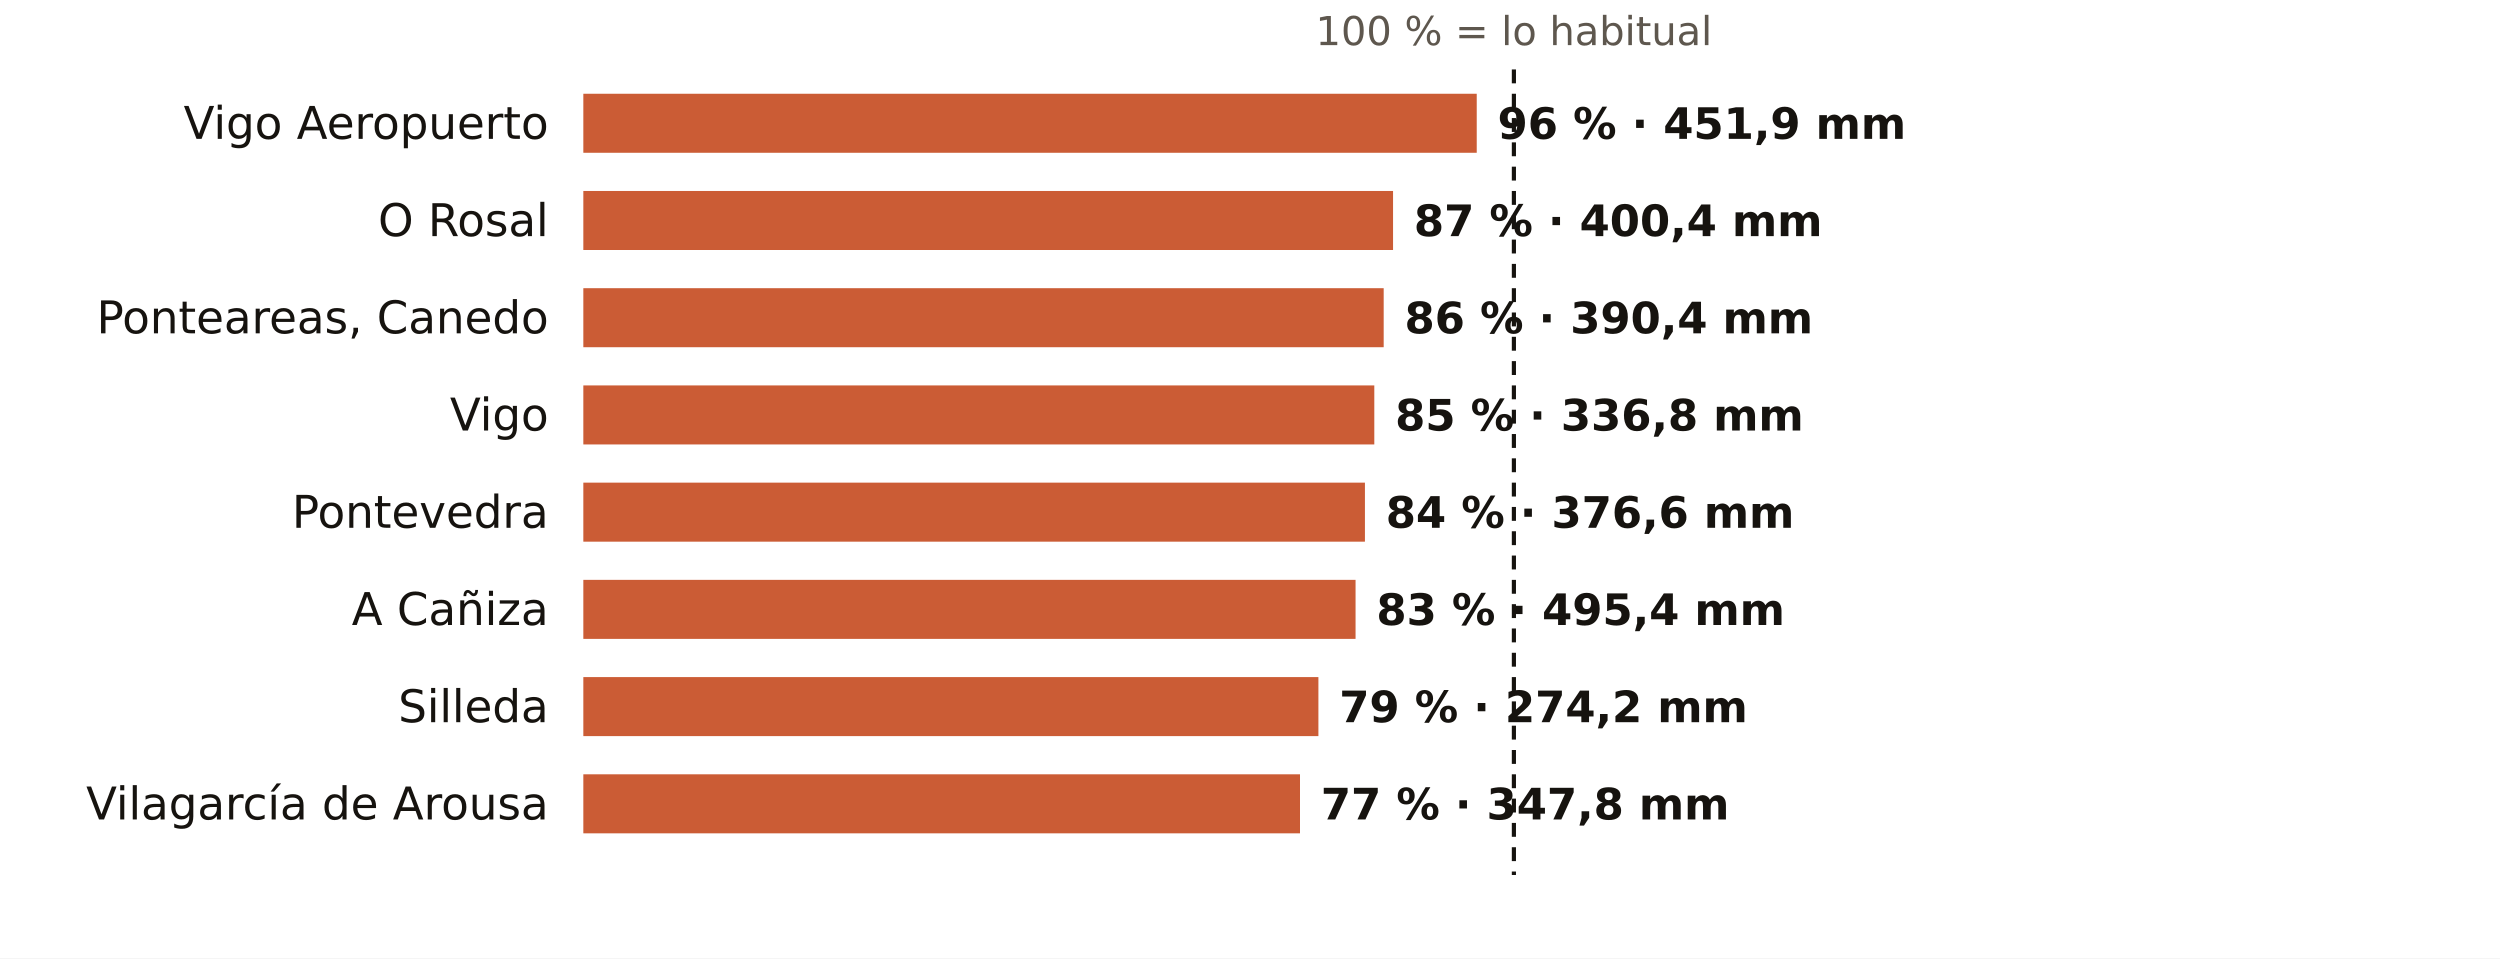
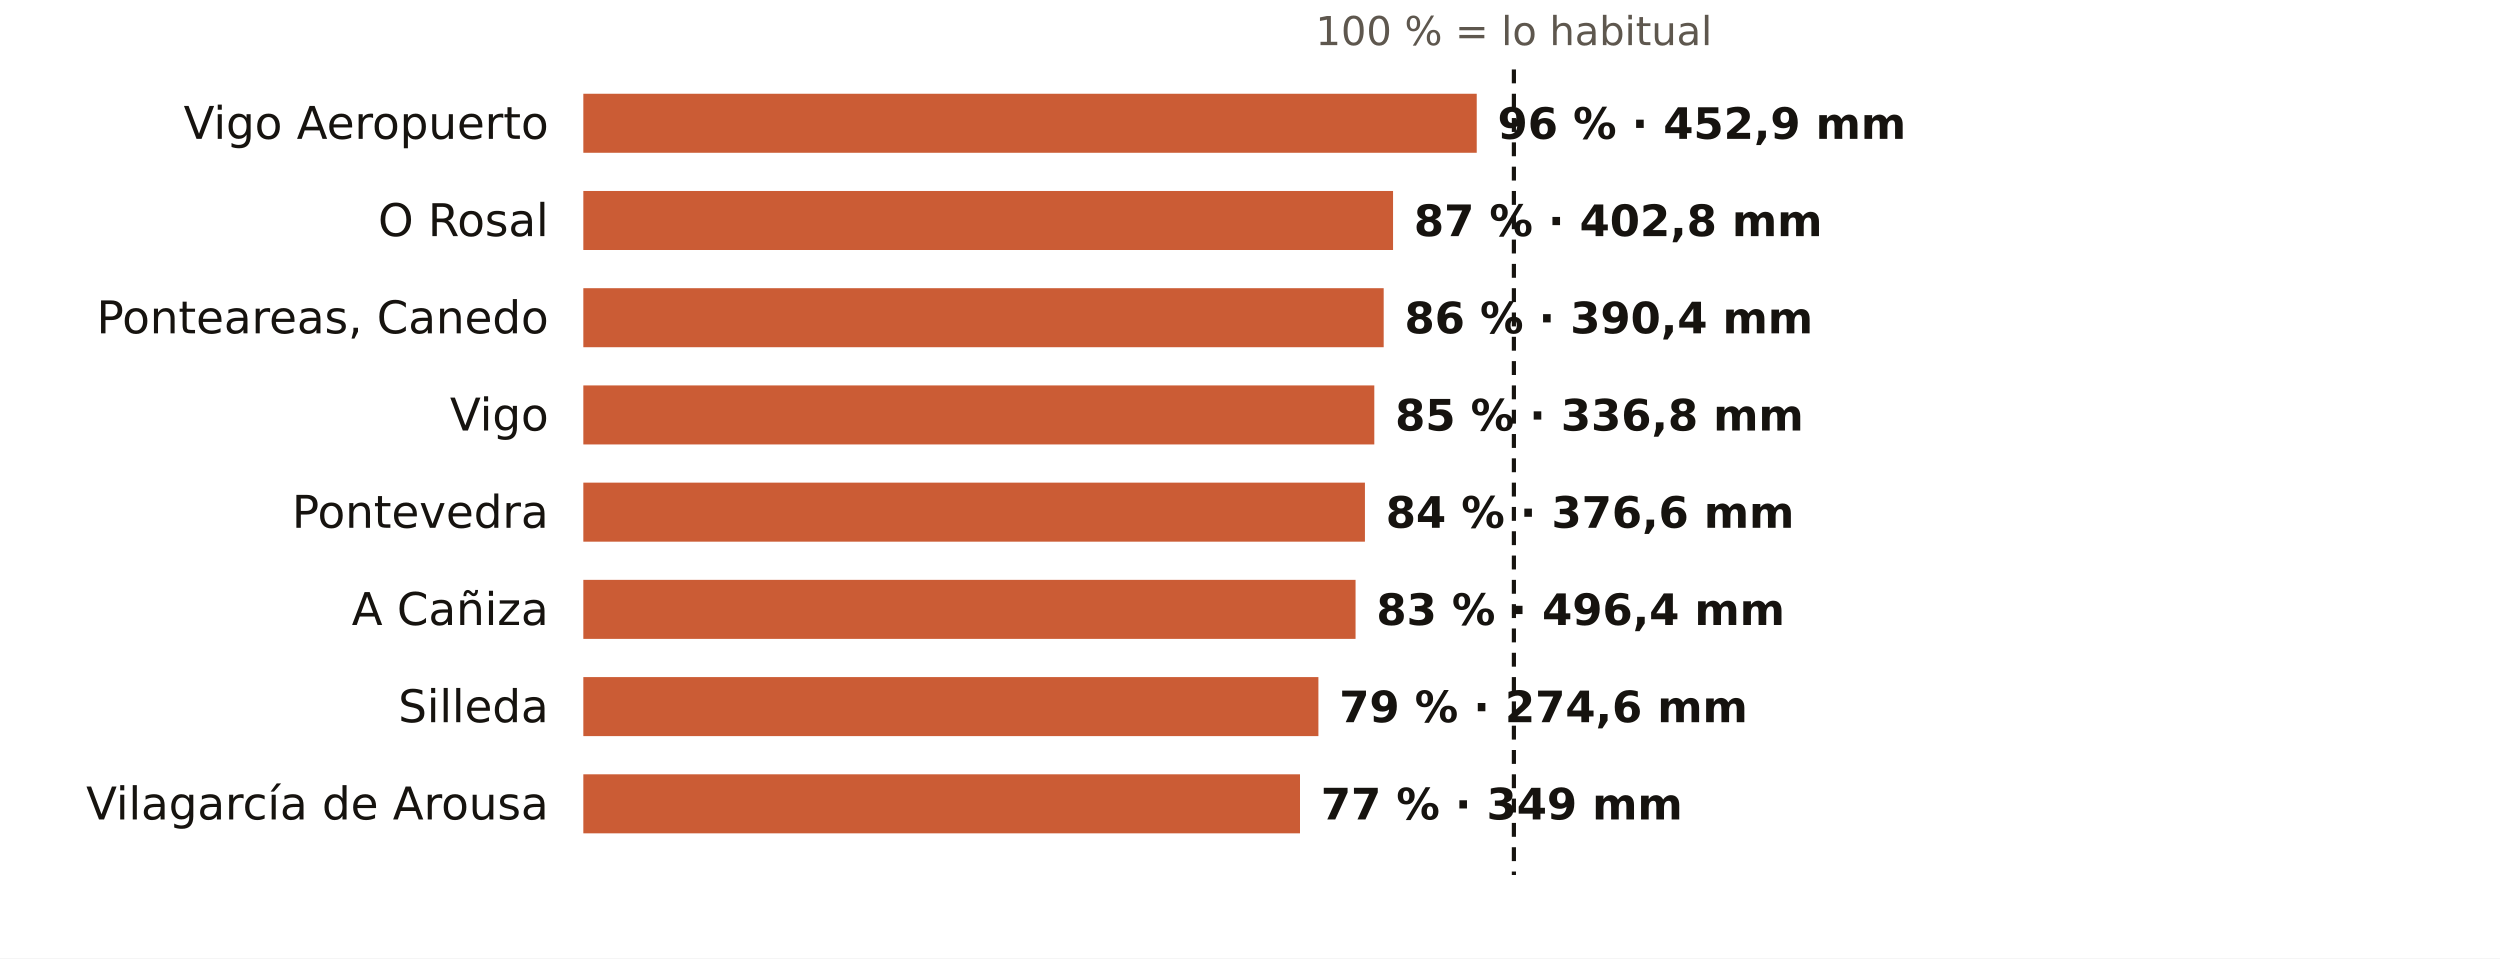
<svg xmlns="http://www.w3.org/2000/svg" viewBox="0 0 720 276" width="720" height="276" role="img" aria-label="El otoño en los pluviómetros de AEMET de Pontevedra: % de lo habitual">
  <rect width="720" height="276" fill="#FFFFFF" />
  <text x="436.0" y="13.0" font-size="11.5" fill="#5E574E" text-anchor="middle" font-weight="400" font-family="Public Sans, DejaVu Sans, Arial, sans-serif">100 % = lo habitual</text>
  <text x="158.0" y="40.0" font-size="13" fill="#16130F" text-anchor="end" font-weight="500" font-family="Public Sans, DejaVu Sans, Arial, sans-serif">Vigo Aeropuerto</text>
  <rect x="168" y="27" width="257.3" height="17" fill="#C4461A" opacity="0.88" />
-   <text x="431.3" y="40.0" font-size="12.5" fill="#16130F" text-anchor="start" font-weight="600" font-family="Public Sans, DejaVu Sans, Arial, sans-serif">96 % · 451,9 mm</text>
+   <text x="431.3" y="40.0" font-size="12.5" fill="#16130F" text-anchor="start" font-weight="600" font-family="Public Sans, DejaVu Sans, Arial, sans-serif">96 % · 452,9 mm</text>
  <text x="158.0" y="68.0" font-size="13" fill="#16130F" text-anchor="end" font-weight="500" font-family="Public Sans, DejaVu Sans, Arial, sans-serif">O Rosal</text>
  <rect x="168" y="55" width="233.2" height="17" fill="#C4461A" opacity="0.88" />
-   <text x="407.2" y="68.0" font-size="12.5" fill="#16130F" text-anchor="start" font-weight="600" font-family="Public Sans, DejaVu Sans, Arial, sans-serif">87 % · 400,4 mm</text>
+   <text x="407.2" y="68.0" font-size="12.5" fill="#16130F" text-anchor="start" font-weight="600" font-family="Public Sans, DejaVu Sans, Arial, sans-serif">87 % · 402,8 mm</text>
  <text x="158.0" y="96.0" font-size="13" fill="#16130F" text-anchor="end" font-weight="500" font-family="Public Sans, DejaVu Sans, Arial, sans-serif">Ponteareas, Canedo</text>
  <rect x="168" y="83" width="230.5" height="17" fill="#C4461A" opacity="0.88" />
  <text x="404.5" y="96.0" font-size="12.5" fill="#16130F" text-anchor="start" font-weight="600" font-family="Public Sans, DejaVu Sans, Arial, sans-serif">86 % · 390,4 mm</text>
  <text x="158.0" y="124.0" font-size="13" fill="#16130F" text-anchor="end" font-weight="500" font-family="Public Sans, DejaVu Sans, Arial, sans-serif">Vigo</text>
  <rect x="168" y="111" width="227.8" height="17" fill="#C4461A" opacity="0.88" />
  <text x="401.8" y="124.0" font-size="12.5" fill="#16130F" text-anchor="start" font-weight="600" font-family="Public Sans, DejaVu Sans, Arial, sans-serif">85 % · 336,8 mm</text>
  <text x="158.0" y="152.0" font-size="13" fill="#16130F" text-anchor="end" font-weight="500" font-family="Public Sans, DejaVu Sans, Arial, sans-serif">Pontevedra</text>
  <rect x="168" y="139" width="225.1" height="17" fill="#C4461A" opacity="0.88" />
  <text x="399.1" y="152.0" font-size="12.5" fill="#16130F" text-anchor="start" font-weight="600" font-family="Public Sans, DejaVu Sans, Arial, sans-serif">84 % · 376,6 mm</text>
  <text x="158.0" y="180.0" font-size="13" fill="#16130F" text-anchor="end" font-weight="500" font-family="Public Sans, DejaVu Sans, Arial, sans-serif">A Cañiza</text>
  <rect x="168" y="167" width="222.4" height="17" fill="#C4461A" opacity="0.88" />
-   <text x="396.4" y="180.0" font-size="12.5" fill="#16130F" text-anchor="start" font-weight="600" font-family="Public Sans, DejaVu Sans, Arial, sans-serif">83 % · 495,4 mm</text>
+   <text x="396.4" y="180.0" font-size="12.5" fill="#16130F" text-anchor="start" font-weight="600" font-family="Public Sans, DejaVu Sans, Arial, sans-serif">83 % · 496,4 mm</text>
  <text x="158.0" y="208.0" font-size="13" fill="#16130F" text-anchor="end" font-weight="500" font-family="Public Sans, DejaVu Sans, Arial, sans-serif">Silleda</text>
  <rect x="168" y="195" width="211.7" height="17" fill="#C4461A" opacity="0.88" />
-   <text x="385.7" y="208.0" font-size="12.5" fill="#16130F" text-anchor="start" font-weight="600" font-family="Public Sans, DejaVu Sans, Arial, sans-serif">79 % · 274,2 mm</text>
+   <text x="385.7" y="208.0" font-size="12.5" fill="#16130F" text-anchor="start" font-weight="600" font-family="Public Sans, DejaVu Sans, Arial, sans-serif">79 % · 274,6 mm</text>
  <text x="158.0" y="236.0" font-size="13" fill="#16130F" text-anchor="end" font-weight="500" font-family="Public Sans, DejaVu Sans, Arial, sans-serif">Vilagarcía de Arousa</text>
  <rect x="168" y="223" width="206.4" height="17" fill="#C4461A" opacity="0.88" />
-   <text x="380.4" y="236.0" font-size="12.5" fill="#16130F" text-anchor="start" font-weight="600" font-family="Public Sans, DejaVu Sans, Arial, sans-serif">77 % · 347,8 mm</text>
+   <text x="380.4" y="236.0" font-size="12.5" fill="#16130F" text-anchor="start" font-weight="600" font-family="Public Sans, DejaVu Sans, Arial, sans-serif">77 % · 349 mm</text>
  <line x1="436.0" x2="436.0" y1="20" y2="252" stroke="#16130F" stroke-width="1.2" stroke-dasharray="4 3" />
</svg>
